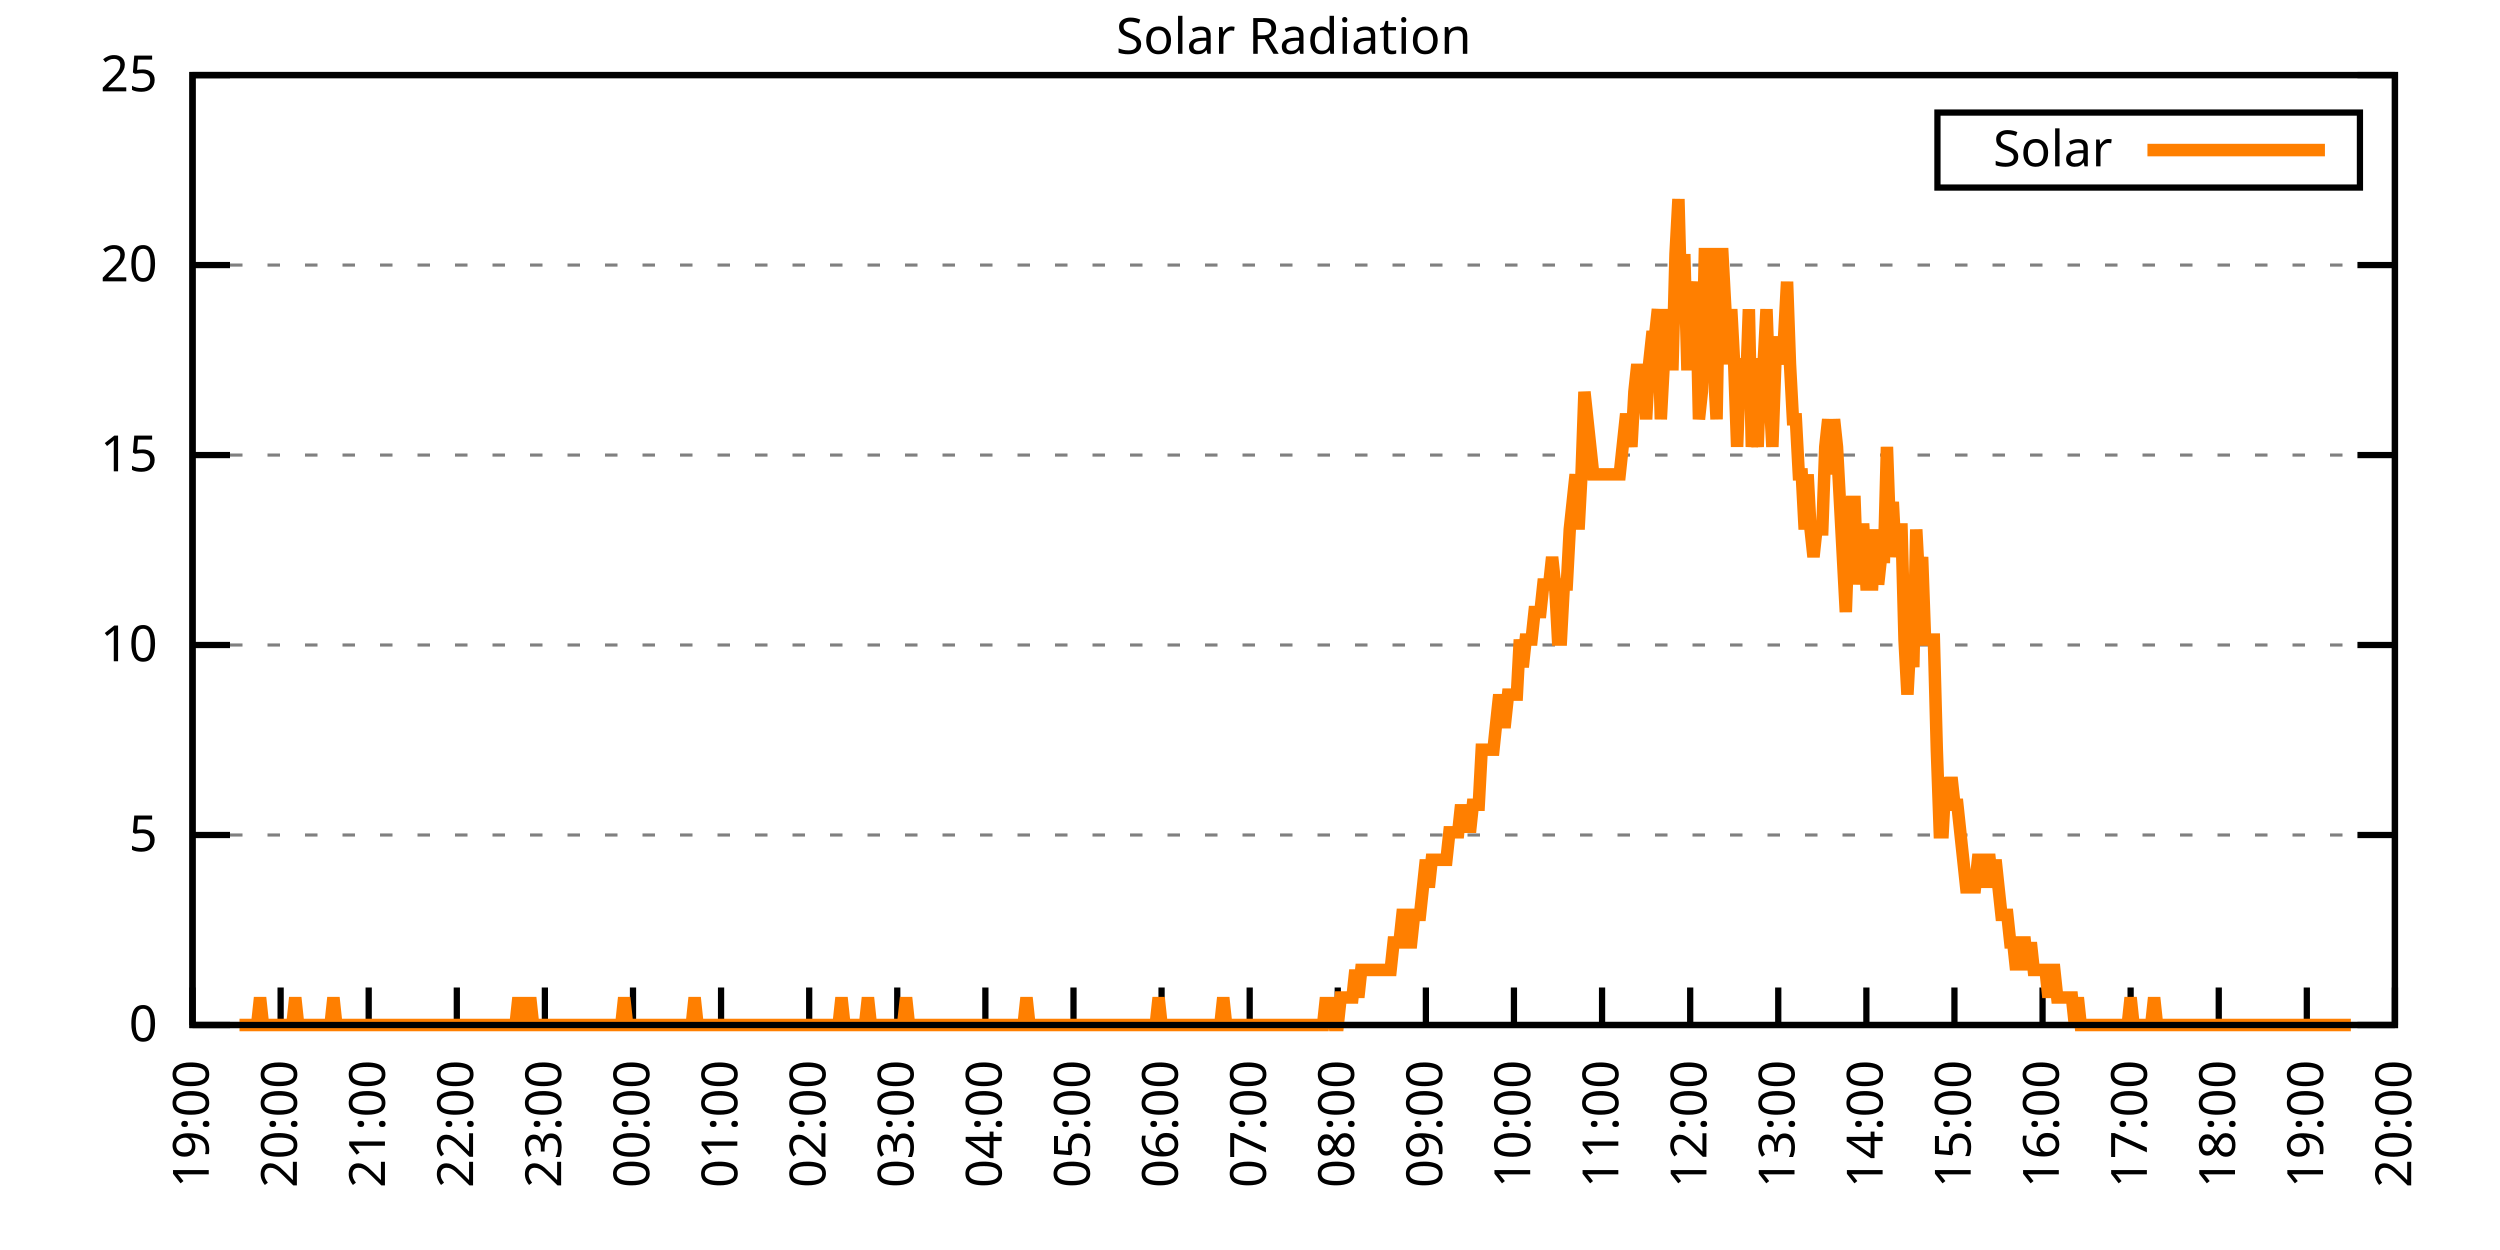
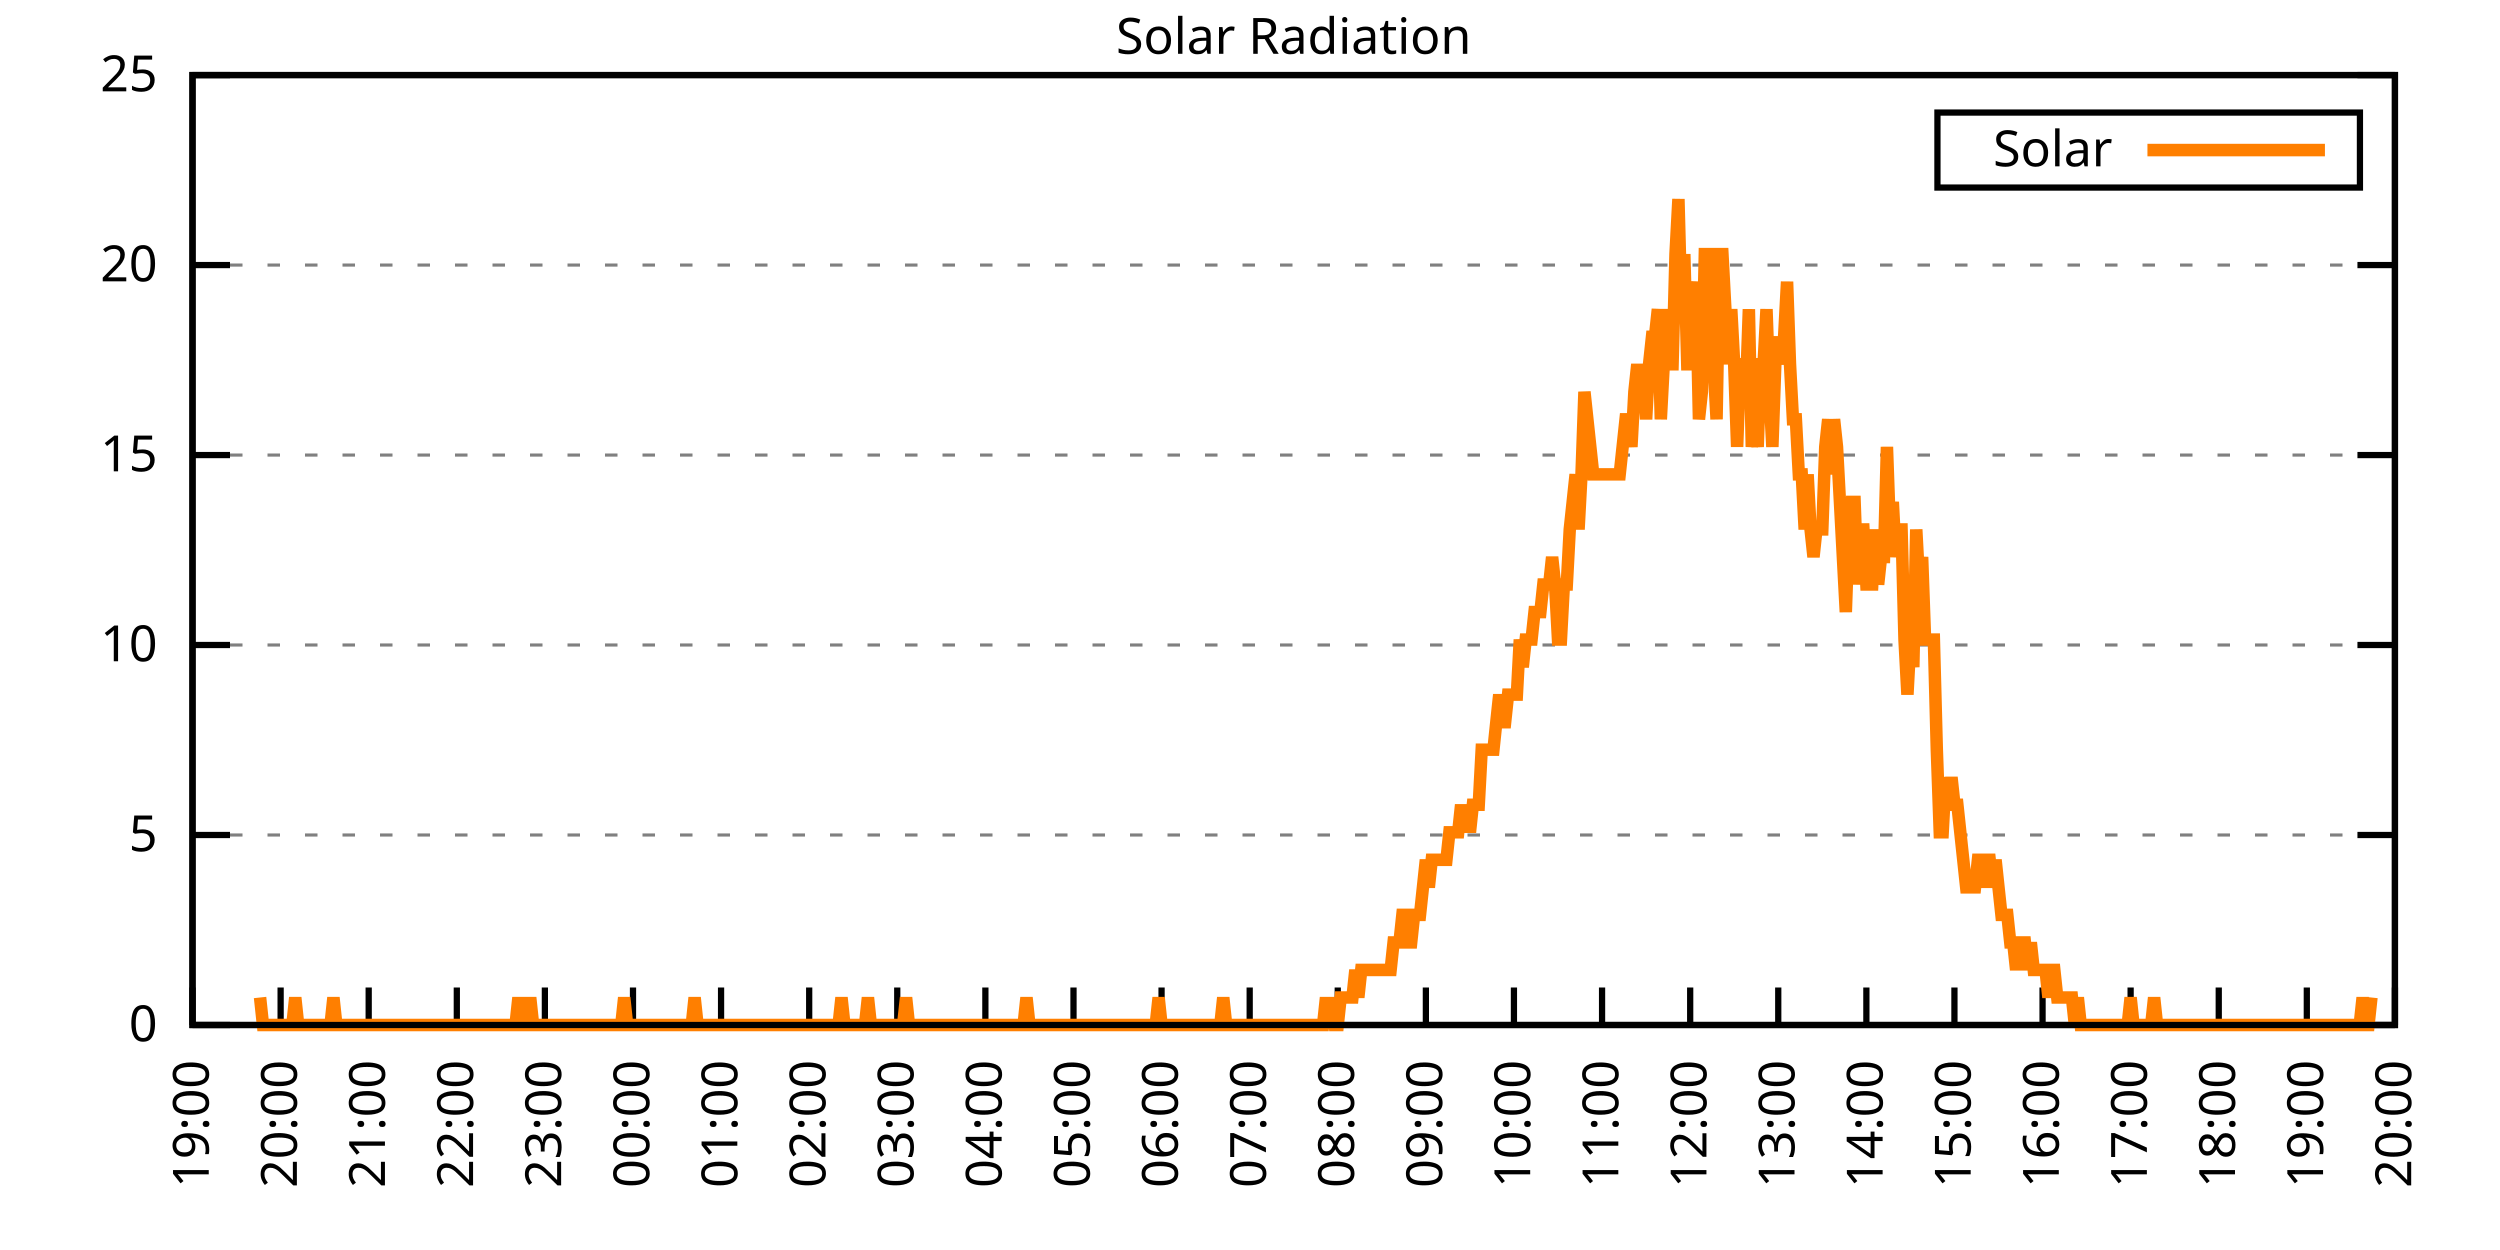
<svg xmlns="http://www.w3.org/2000/svg" xmlns:xlink="http://www.w3.org/1999/xlink" width="400" height="200" viewBox="0 0 400 200">
  <g id="gnuplot_canvas">
    <rect x="0" y="0" width="400" height="200" fill="none" />
    <defs>
      <circle id="gpDot" r="0.5" stroke-width="0.5" stroke="currentColor" />
      <path id="gpPt0" stroke-width="0.333" stroke="currentColor" d="M-1,0 h2 M0,-1 v2" />
      <path id="gpPt1" stroke-width="0.333" stroke="currentColor" d="M-1,-1 L1,1 M1,-1 L-1,1" />
      <path id="gpPt2" stroke-width="0.333" stroke="currentColor" d="M-1,0 L1,0 M0,-1 L0,1 M-1,-1 L1,1 M-1,1 L1,-1" />
      <rect id="gpPt3" stroke-width="0.333" stroke="currentColor" x="-1" y="-1" width="2" height="2" />
      <rect id="gpPt4" stroke-width="0.333" stroke="currentColor" fill="currentColor" x="-1" y="-1" width="2" height="2" />
      <circle id="gpPt5" stroke-width="0.333" stroke="currentColor" cx="0" cy="0" r="1" />
      <use xlink:href="#gpPt5" id="gpPt6" fill="currentColor" stroke="none" />
      <path id="gpPt7" stroke-width="0.333" stroke="currentColor" d="M0,-1.33 L-1.33,0.67 L1.33,0.67 z" />
      <use xlink:href="#gpPt7" id="gpPt8" fill="currentColor" stroke="none" />
      <use xlink:href="#gpPt7" id="gpPt9" stroke="currentColor" transform="rotate(180)" />
      <use xlink:href="#gpPt9" id="gpPt10" fill="currentColor" stroke="none" />
      <use xlink:href="#gpPt3" id="gpPt11" stroke="currentColor" transform="rotate(45)" />
      <use xlink:href="#gpPt11" id="gpPt12" fill="currentColor" stroke="none" />
      <path id="gpPt13" stroke-width="0.333" stroke="currentColor" d="M0,1.330 L1.265,0.411 L0.782,-1.067 L-0.782,-1.076 L-1.265,0.411 z" />
      <use xlink:href="#gpPt13" id="gpPt14" fill="currentColor" stroke="none" />
      <filter id="textbox" filterUnits="objectBoundingBox" x="0" y="0" height="1" width="1">
        <feFlood flood-color="white" flood-opacity="1" result="bgnd" />
        <feComposite in="SourceGraphic" in2="bgnd" operator="atop" />
      </filter>
      <filter id="greybox" filterUnits="objectBoundingBox" x="0" y="0" height="1" width="1">
        <feFlood flood-color="lightgrey" flood-opacity="1" result="grey" />
        <feComposite in="SourceGraphic" in2="grey" operator="atop" />
      </filter>
    </defs>
    <g fill="none" color="white" stroke="currentColor" stroke-width="1.00" stroke-linecap="butt" stroke-linejoin="miter">
</g>
    <g fill="none" color="black" stroke="currentColor" stroke-width="1.00" stroke-linecap="butt" stroke-linejoin="miter">
      <g stroke="none" shape-rendering="crispEdges">
        <polygon fill="rgb(255, 255, 255)" points="30.80,164.00 383.18,164.00 383.18,12.02 30.80,12.02 " />
      </g>
    </g>
    <g fill="none" color="black" stroke="currentColor" stroke-width="1.00" stroke-linecap="butt" stroke-linejoin="miter">
</g>
    <g fill="none" color="black" stroke="black" stroke-width="0.50" stroke-linecap="butt" stroke-linejoin="miter">
</g>
    <g fill="none" color="gray" stroke="currentColor" stroke-width="0.50" stroke-linecap="butt" stroke-linejoin="miter">
      <path stroke="gray" stroke-dasharray="2,4" class="gridline" d="M30.80,164.00 L383.19,164.00  " />
    </g>
    <g fill="none" color="gray" stroke="gray" stroke-width="1.00" stroke-linecap="butt" stroke-linejoin="miter">
</g>
    <g fill="none" color="black" stroke="currentColor" stroke-width="1.00" stroke-linecap="butt" stroke-linejoin="miter">
      <path stroke="black" d="M30.80,164.00 L36.80,164.00 M383.19,164.00 L377.19,164.00  " />
      <g transform="translate(25.20,166.60)" stroke="none" fill="black" font-family="Sans" font-size="8.00" text-anchor="end">
        <text>
          <tspan font-family="Sans"> 0</tspan>
        </text>
      </g>
    </g>
    <g fill="none" color="black" stroke="currentColor" stroke-width="1.00" stroke-linecap="butt" stroke-linejoin="miter">
</g>
    <g fill="none" color="black" stroke="black" stroke-width="0.50" stroke-linecap="butt" stroke-linejoin="miter">
</g>
    <g fill="none" color="gray" stroke="currentColor" stroke-width="0.50" stroke-linecap="butt" stroke-linejoin="miter">
      <path stroke="gray" stroke-dasharray="2,4" class="gridline" d="M30.80,133.60 L383.19,133.60  " />
    </g>
    <g fill="none" color="gray" stroke="gray" stroke-width="1.00" stroke-linecap="butt" stroke-linejoin="miter">
</g>
    <g fill="none" color="black" stroke="currentColor" stroke-width="1.00" stroke-linecap="butt" stroke-linejoin="miter">
      <path stroke="black" d="M30.80,133.60 L36.80,133.60 M383.19,133.60 L377.19,133.60  " />
      <g transform="translate(25.20,136.20)" stroke="none" fill="black" font-family="Sans" font-size="8.00" text-anchor="end">
        <text>
          <tspan font-family="Sans"> 5</tspan>
        </text>
      </g>
    </g>
    <g fill="none" color="black" stroke="currentColor" stroke-width="1.00" stroke-linecap="butt" stroke-linejoin="miter">
</g>
    <g fill="none" color="black" stroke="black" stroke-width="0.50" stroke-linecap="butt" stroke-linejoin="miter">
</g>
    <g fill="none" color="gray" stroke="currentColor" stroke-width="0.50" stroke-linecap="butt" stroke-linejoin="miter">
      <path stroke="gray" stroke-dasharray="2,4" class="gridline" d="M30.80,103.20 L383.19,103.20  " />
    </g>
    <g fill="none" color="gray" stroke="gray" stroke-width="1.00" stroke-linecap="butt" stroke-linejoin="miter">
</g>
    <g fill="none" color="black" stroke="currentColor" stroke-width="1.00" stroke-linecap="butt" stroke-linejoin="miter">
      <path stroke="black" d="M30.80,103.20 L36.80,103.20 M383.19,103.20 L377.19,103.20  " />
      <g transform="translate(25.20,105.80)" stroke="none" fill="black" font-family="Sans" font-size="8.00" text-anchor="end">
        <text>
          <tspan font-family="Sans"> 10</tspan>
        </text>
      </g>
    </g>
    <g fill="none" color="black" stroke="currentColor" stroke-width="1.00" stroke-linecap="butt" stroke-linejoin="miter">
</g>
    <g fill="none" color="black" stroke="black" stroke-width="0.50" stroke-linecap="butt" stroke-linejoin="miter">
</g>
    <g fill="none" color="gray" stroke="currentColor" stroke-width="0.50" stroke-linecap="butt" stroke-linejoin="miter">
      <path stroke="gray" stroke-dasharray="2,4" class="gridline" d="M30.80,72.81 L383.19,72.81  " />
    </g>
    <g fill="none" color="gray" stroke="gray" stroke-width="1.00" stroke-linecap="butt" stroke-linejoin="miter">
</g>
    <g fill="none" color="black" stroke="currentColor" stroke-width="1.00" stroke-linecap="butt" stroke-linejoin="miter">
      <path stroke="black" d="M30.80,72.81 L36.80,72.81 M383.19,72.81 L377.19,72.81  " />
      <g transform="translate(25.20,75.41)" stroke="none" fill="black" font-family="Sans" font-size="8.00" text-anchor="end">
        <text>
          <tspan font-family="Sans"> 15</tspan>
        </text>
      </g>
    </g>
    <g fill="none" color="black" stroke="currentColor" stroke-width="1.00" stroke-linecap="butt" stroke-linejoin="miter">
</g>
    <g fill="none" color="black" stroke="black" stroke-width="0.50" stroke-linecap="butt" stroke-linejoin="miter">
</g>
    <g fill="none" color="gray" stroke="currentColor" stroke-width="0.50" stroke-linecap="butt" stroke-linejoin="miter">
      <path stroke="gray" stroke-dasharray="2,4" class="gridline" d="M30.80,42.41 L383.19,42.41  " />
    </g>
    <g fill="none" color="gray" stroke="gray" stroke-width="1.00" stroke-linecap="butt" stroke-linejoin="miter">
</g>
    <g fill="none" color="black" stroke="currentColor" stroke-width="1.00" stroke-linecap="butt" stroke-linejoin="miter">
      <path stroke="black" d="M30.80,42.41 L36.80,42.41 M383.19,42.41 L377.19,42.41  " />
      <g transform="translate(25.20,45.01)" stroke="none" fill="black" font-family="Sans" font-size="8.00" text-anchor="end">
        <text>
          <tspan font-family="Sans"> 20</tspan>
        </text>
      </g>
    </g>
    <g fill="none" color="black" stroke="currentColor" stroke-width="1.00" stroke-linecap="butt" stroke-linejoin="miter">
</g>
    <g fill="none" color="black" stroke="black" stroke-width="0.50" stroke-linecap="butt" stroke-linejoin="miter">
</g>
    <g fill="none" color="gray" stroke="currentColor" stroke-width="0.50" stroke-linecap="butt" stroke-linejoin="miter">
      <path stroke="gray" stroke-dasharray="2,4" class="gridline" d="M30.80,12.01 L383.19,12.01  " />
    </g>
    <g fill="none" color="gray" stroke="gray" stroke-width="1.00" stroke-linecap="butt" stroke-linejoin="miter">
</g>
    <g fill="none" color="black" stroke="currentColor" stroke-width="1.00" stroke-linecap="butt" stroke-linejoin="miter">
      <path stroke="black" d="M30.80,12.01 L36.80,12.01 M383.19,12.01 L377.19,12.01  " />
      <g transform="translate(25.20,14.61)" stroke="none" fill="black" font-family="Sans" font-size="8.00" text-anchor="end">
        <text>
          <tspan font-family="Sans"> 25</tspan>
        </text>
      </g>
    </g>
    <g fill="none" color="black" stroke="currentColor" stroke-width="1.00" stroke-linecap="butt" stroke-linejoin="miter">
      <path stroke="black" d="M30.80,164.00 L30.80,158.00  " />
      <g transform="translate(33.40,169.60) rotate(270.00)" stroke="none" fill="black" font-family="Sans" font-size="8.00" text-anchor="end">
        <text>
          <tspan font-family="Sans">19:00</tspan>
        </text>
      </g>
    </g>
    <g fill="none" color="black" stroke="currentColor" stroke-width="1.00" stroke-linecap="butt" stroke-linejoin="miter">
      <path stroke="black" d="M44.90,164.00 L44.90,158.00  " />
      <g transform="translate(47.50,169.60) rotate(270.00)" stroke="none" fill="black" font-family="Sans" font-size="8.00" text-anchor="end">
        <text>
          <tspan font-family="Sans">20:00</tspan>
        </text>
      </g>
    </g>
    <g fill="none" color="black" stroke="currentColor" stroke-width="1.00" stroke-linecap="butt" stroke-linejoin="miter">
      <path stroke="black" d="M58.99,164.00 L58.99,158.00  " />
      <g transform="translate(61.59,169.60) rotate(270.00)" stroke="none" fill="black" font-family="Sans" font-size="8.00" text-anchor="end">
        <text>
          <tspan font-family="Sans">21:00</tspan>
        </text>
      </g>
    </g>
    <g fill="none" color="black" stroke="currentColor" stroke-width="1.00" stroke-linecap="butt" stroke-linejoin="miter">
      <path stroke="black" d="M73.09,164.00 L73.09,158.00  " />
      <g transform="translate(75.69,169.60) rotate(270.00)" stroke="none" fill="black" font-family="Sans" font-size="8.00" text-anchor="end">
        <text>
          <tspan font-family="Sans">22:00</tspan>
        </text>
      </g>
    </g>
    <g fill="none" color="black" stroke="currentColor" stroke-width="1.00" stroke-linecap="butt" stroke-linejoin="miter">
      <path stroke="black" d="M87.18,164.00 L87.18,158.00  " />
      <g transform="translate(89.78,169.60) rotate(270.00)" stroke="none" fill="black" font-family="Sans" font-size="8.00" text-anchor="end">
        <text>
          <tspan font-family="Sans">23:00</tspan>
        </text>
      </g>
    </g>
    <g fill="none" color="black" stroke="currentColor" stroke-width="1.00" stroke-linecap="butt" stroke-linejoin="miter">
      <path stroke="black" d="M101.28,164.00 L101.28,158.00  " />
      <g transform="translate(103.88,169.60) rotate(270.00)" stroke="none" fill="black" font-family="Sans" font-size="8.00" text-anchor="end">
        <text>
          <tspan font-family="Sans">00:00</tspan>
        </text>
      </g>
    </g>
    <g fill="none" color="black" stroke="currentColor" stroke-width="1.00" stroke-linecap="butt" stroke-linejoin="miter">
      <path stroke="black" d="M115.37,164.00 L115.37,158.00  " />
      <g transform="translate(117.97,169.60) rotate(270.00)" stroke="none" fill="black" font-family="Sans" font-size="8.00" text-anchor="end">
        <text>
          <tspan font-family="Sans">01:00</tspan>
        </text>
      </g>
    </g>
    <g fill="none" color="black" stroke="currentColor" stroke-width="1.00" stroke-linecap="butt" stroke-linejoin="miter">
      <path stroke="black" d="M129.47,164.00 L129.47,158.00  " />
      <g transform="translate(132.07,169.60) rotate(270.00)" stroke="none" fill="black" font-family="Sans" font-size="8.00" text-anchor="end">
        <text>
          <tspan font-family="Sans">02:00</tspan>
        </text>
      </g>
    </g>
    <g fill="none" color="black" stroke="currentColor" stroke-width="1.00" stroke-linecap="butt" stroke-linejoin="miter">
      <path stroke="black" d="M143.56,164.00 L143.56,158.00  " />
      <g transform="translate(146.16,169.60) rotate(270.00)" stroke="none" fill="black" font-family="Sans" font-size="8.00" text-anchor="end">
        <text>
          <tspan font-family="Sans">03:00</tspan>
        </text>
      </g>
    </g>
    <g fill="none" color="black" stroke="currentColor" stroke-width="1.00" stroke-linecap="butt" stroke-linejoin="miter">
      <path stroke="black" d="M157.66,164.00 L157.66,158.00  " />
      <g transform="translate(160.26,169.60) rotate(270.00)" stroke="none" fill="black" font-family="Sans" font-size="8.00" text-anchor="end">
        <text>
          <tspan font-family="Sans">04:00</tspan>
        </text>
      </g>
    </g>
    <g fill="none" color="black" stroke="currentColor" stroke-width="1.00" stroke-linecap="butt" stroke-linejoin="miter">
      <path stroke="black" d="M171.76,164.00 L171.76,158.00  " />
      <g transform="translate(174.36,169.60) rotate(270.00)" stroke="none" fill="black" font-family="Sans" font-size="8.00" text-anchor="end">
        <text>
          <tspan font-family="Sans">05:00</tspan>
        </text>
      </g>
    </g>
    <g fill="none" color="black" stroke="currentColor" stroke-width="1.00" stroke-linecap="butt" stroke-linejoin="miter">
      <path stroke="black" d="M185.85,164.00 L185.85,158.00  " />
      <g transform="translate(188.45,169.60) rotate(270.00)" stroke="none" fill="black" font-family="Sans" font-size="8.00" text-anchor="end">
        <text>
          <tspan font-family="Sans">06:00</tspan>
        </text>
      </g>
    </g>
    <g fill="none" color="black" stroke="currentColor" stroke-width="1.00" stroke-linecap="butt" stroke-linejoin="miter">
      <path stroke="black" d="M199.95,164.00 L199.95,158.00  " />
      <g transform="translate(202.55,169.60) rotate(270.00)" stroke="none" fill="black" font-family="Sans" font-size="8.00" text-anchor="end">
        <text>
          <tspan font-family="Sans">07:00</tspan>
        </text>
      </g>
    </g>
    <g fill="none" color="black" stroke="currentColor" stroke-width="1.00" stroke-linecap="butt" stroke-linejoin="miter">
      <path stroke="black" d="M214.04,164.00 L214.04,158.00  " />
      <g transform="translate(216.64,169.60) rotate(270.00)" stroke="none" fill="black" font-family="Sans" font-size="8.00" text-anchor="end">
        <text>
          <tspan font-family="Sans">08:00</tspan>
        </text>
      </g>
    </g>
    <g fill="none" color="black" stroke="currentColor" stroke-width="1.00" stroke-linecap="butt" stroke-linejoin="miter">
      <path stroke="black" d="M228.14,164.00 L228.14,158.00  " />
      <g transform="translate(230.74,169.60) rotate(270.00)" stroke="none" fill="black" font-family="Sans" font-size="8.00" text-anchor="end">
        <text>
          <tspan font-family="Sans">09:00</tspan>
        </text>
      </g>
    </g>
    <g fill="none" color="black" stroke="currentColor" stroke-width="1.00" stroke-linecap="butt" stroke-linejoin="miter">
      <path stroke="black" d="M242.23,164.00 L242.23,158.00  " />
      <g transform="translate(244.83,169.60) rotate(270.00)" stroke="none" fill="black" font-family="Sans" font-size="8.00" text-anchor="end">
        <text>
          <tspan font-family="Sans">10:00</tspan>
        </text>
      </g>
    </g>
    <g fill="none" color="black" stroke="currentColor" stroke-width="1.00" stroke-linecap="butt" stroke-linejoin="miter">
      <path stroke="black" d="M256.33,164.00 L256.33,158.00  " />
      <g transform="translate(258.93,169.60) rotate(270.00)" stroke="none" fill="black" font-family="Sans" font-size="8.00" text-anchor="end">
        <text>
          <tspan font-family="Sans">11:00</tspan>
        </text>
      </g>
    </g>
    <g fill="none" color="black" stroke="currentColor" stroke-width="1.00" stroke-linecap="butt" stroke-linejoin="miter">
      <path stroke="black" d="M270.43,164.00 L270.43,158.00  " />
      <g transform="translate(273.03,169.60) rotate(270.00)" stroke="none" fill="black" font-family="Sans" font-size="8.00" text-anchor="end">
        <text>
          <tspan font-family="Sans">12:00</tspan>
        </text>
      </g>
    </g>
    <g fill="none" color="black" stroke="currentColor" stroke-width="1.00" stroke-linecap="butt" stroke-linejoin="miter">
      <path stroke="black" d="M284.52,164.00 L284.52,158.00  " />
      <g transform="translate(287.12,169.60) rotate(270.00)" stroke="none" fill="black" font-family="Sans" font-size="8.00" text-anchor="end">
        <text>
          <tspan font-family="Sans">13:00</tspan>
        </text>
      </g>
    </g>
    <g fill="none" color="black" stroke="currentColor" stroke-width="1.00" stroke-linecap="butt" stroke-linejoin="miter">
      <path stroke="black" d="M298.62,164.00 L298.62,158.00  " />
      <g transform="translate(301.22,169.60) rotate(270.00)" stroke="none" fill="black" font-family="Sans" font-size="8.00" text-anchor="end">
        <text>
          <tspan font-family="Sans">14:00</tspan>
        </text>
      </g>
    </g>
    <g fill="none" color="black" stroke="currentColor" stroke-width="1.00" stroke-linecap="butt" stroke-linejoin="miter">
      <path stroke="black" d="M312.71,164.00 L312.71,158.00  " />
      <g transform="translate(315.31,169.60) rotate(270.00)" stroke="none" fill="black" font-family="Sans" font-size="8.00" text-anchor="end">
        <text>
          <tspan font-family="Sans">15:00</tspan>
        </text>
      </g>
    </g>
    <g fill="none" color="black" stroke="currentColor" stroke-width="1.00" stroke-linecap="butt" stroke-linejoin="miter">
      <path stroke="black" d="M326.81,164.00 L326.81,158.00  " />
      <g transform="translate(329.41,169.60) rotate(270.00)" stroke="none" fill="black" font-family="Sans" font-size="8.00" text-anchor="end">
        <text>
          <tspan font-family="Sans">16:00</tspan>
        </text>
      </g>
    </g>
    <g fill="none" color="black" stroke="currentColor" stroke-width="1.00" stroke-linecap="butt" stroke-linejoin="miter">
      <path stroke="black" d="M340.90,164.00 L340.90,158.00  " />
      <g transform="translate(343.50,169.60) rotate(270.00)" stroke="none" fill="black" font-family="Sans" font-size="8.00" text-anchor="end">
        <text>
          <tspan font-family="Sans">17:00</tspan>
        </text>
      </g>
    </g>
    <g fill="none" color="black" stroke="currentColor" stroke-width="1.00" stroke-linecap="butt" stroke-linejoin="miter">
      <path stroke="black" d="M355.00,164.00 L355.00,158.00  " />
      <g transform="translate(357.60,169.60) rotate(270.00)" stroke="none" fill="black" font-family="Sans" font-size="8.00" text-anchor="end">
        <text>
          <tspan font-family="Sans">18:00</tspan>
        </text>
      </g>
    </g>
    <g fill="none" color="black" stroke="currentColor" stroke-width="1.00" stroke-linecap="butt" stroke-linejoin="miter">
      <path stroke="black" d="M369.09,164.00 L369.09,158.00  " />
      <g transform="translate(371.69,169.60) rotate(270.00)" stroke="none" fill="black" font-family="Sans" font-size="8.00" text-anchor="end">
        <text>
          <tspan font-family="Sans">19:00</tspan>
        </text>
      </g>
    </g>
    <g fill="none" color="black" stroke="currentColor" stroke-width="1.00" stroke-linecap="butt" stroke-linejoin="miter">
      <path stroke="black" d="M383.19,164.00 L383.19,158.00  " />
      <g transform="translate(385.79,169.60) rotate(270.00)" stroke="none" fill="black" font-family="Sans" font-size="8.00" text-anchor="end">
        <text>
          <tspan font-family="Sans">20:00</tspan>
        </text>
      </g>
    </g>
    <g fill="none" color="black" stroke="currentColor" stroke-width="1.00" stroke-linecap="butt" stroke-linejoin="miter">
</g>
    <g fill="none" color="black" stroke="currentColor" stroke-width="1.00" stroke-linecap="butt" stroke-linejoin="miter">
      <path stroke="black" d="M30.80,12.01 L30.80,164.00 L383.19,164.00 L383.19,12.01 L30.80,12.01 Z  " />
    </g>
    <g fill="none" color="black" stroke="currentColor" stroke-width="1.00" stroke-linecap="butt" stroke-linejoin="miter">
</g>
    <g fill="none" color="black" stroke="currentColor" stroke-width="1.00" stroke-linecap="butt" stroke-linejoin="miter">
      <path stroke="black" d="M309.99,30.01 L309.99,18.01 L377.59,18.01 L377.59,30.01 L309.99,30.01 Z  " />
    </g>
    <g id="Solar_Radiation_plot_1">
      <g fill="none" color="white" stroke="black" stroke-width="2.00" stroke-linecap="butt" stroke-linejoin="miter">
</g>
      <g fill="none" color="black" stroke="currentColor" stroke-width="2.00" stroke-linecap="butt" stroke-linejoin="miter">
        <g transform="translate(337.99,26.61)" stroke="none" fill="black" font-family="Sans" font-size="8.00" text-anchor="end">
          <text>
            <tspan font-family="Sans">Solar</tspan>
          </text>
        </g>
      </g>
      <g fill="none" color="black" stroke="currentColor" stroke-width="2.00" stroke-linecap="butt" stroke-linejoin="miter">
-         <path stroke="rgb(255, 127,   0)" d="M343.59,24.01 L371.99,24.01 M38.32,164.00 L38.79,164.00 L39.26,164.00 L39.73,164.00 L40.20,164.00 L40.67,164.00   L41.14,164.00 L41.61,159.60 L42.08,164.00 L42.55,164.00 L43.02,164.00 L43.49,164.00 L43.96,164.00 L44.43,164.00   L44.90,164.00 L45.37,164.00 L45.84,164.00 L46.31,164.00 L46.78,164.00 L47.24,159.60 L47.71,164.00 L48.18,164.00   L48.65,164.00 L49.12,164.00 L49.59,164.00 L50.06,164.00 L50.53,164.00 L51.00,164.00 L51.47,164.00 L51.94,164.00   L52.41,164.00 L52.88,164.00 L53.35,159.60 L53.82,164.00 L54.29,164.00 L54.76,164.00 L55.23,164.00 L55.70,164.00   L56.17,164.00 L56.64,164.00 L57.11,164.00 L57.58,164.00 L58.05,164.00 L58.52,164.00 L58.99,164.00 L59.46,164.00   L59.93,164.00 L60.40,164.00 L60.87,164.00 L61.34,164.00 L61.81,164.00 L62.28,164.00 L62.75,164.00 L63.22,164.00   L63.69,164.00 L64.16,164.00 L64.63,164.00 L65.10,164.00 L65.57,164.00 L66.04,164.00 L66.51,164.00 L66.98,164.00   L67.45,164.00 L67.92,164.00 L68.39,164.00 L68.86,164.00 L69.33,164.00 L69.80,164.00 L70.27,164.00 L70.74,164.00   L71.21,164.00 L71.68,164.00 L72.15,164.00 L72.62,164.00 L73.09,164.00 L73.56,164.00 L74.03,164.00 L74.50,164.00   L74.97,164.00 L75.44,164.00 L75.91,164.00 L76.38,164.00 L76.85,164.00 L77.32,164.00 L77.79,164.00 L78.26,164.00   L78.73,164.00 L79.19,164.00 L79.66,164.00 L80.13,164.00 L80.60,164.00 L81.07,164.00 L81.54,164.00 L82.01,164.00   L82.48,164.00 L82.95,159.60 L83.42,164.00 L83.89,164.00 L84.36,164.00 L84.83,159.60 L85.30,164.00 L85.77,164.00   L86.24,164.00 L86.71,164.00 L87.18,164.00 L87.65,164.00 L88.12,164.00 L88.59,164.00 L89.06,164.00 L89.53,164.00   L90.00,164.00 L90.47,164.00 L90.94,164.00 L91.41,164.00 L91.88,164.00 L92.35,164.00 L92.82,164.00 L93.29,164.00   L93.76,164.00 L94.23,164.00 L94.70,164.00 L95.17,164.00 L95.64,164.00 L96.11,164.00 L96.58,164.00 L97.05,164.00   L97.52,164.00 L97.99,164.00 L98.46,164.00 L98.93,164.00 L99.40,164.00 L99.87,159.60 L100.34,164.00 L100.81,164.00   L101.28,164.00 L101.75,164.00 L102.22,164.00 L102.69,164.00 L103.16,164.00 L103.63,164.00 L104.10,164.00 L104.57,164.00   L105.04,164.00 L105.51,164.00 L105.98,164.00 L106.45,164.00 L106.92,164.00 L107.39,164.00 L107.86,164.00 L108.33,164.00   L108.80,164.00 L109.27,164.00 L109.74,164.00 L110.21,164.00 L110.68,164.00 L111.14,159.60 L111.61,164.00 L112.08,164.00   L112.55,164.00 L113.02,164.00 L113.49,164.00 L113.96,164.00 L114.43,164.00 L114.90,164.00 L115.37,164.00 L115.84,164.00   L116.31,164.00 L116.78,164.00 L117.25,164.00 L117.72,164.00 L118.19,164.00 L118.66,164.00 L119.13,164.00 L119.60,164.00   L120.07,164.00 L120.54,164.00 L121.01,164.00 L121.48,164.00 L121.95,164.00 L122.42,164.00 L122.89,164.00 L123.36,164.00   L123.83,164.00 L124.30,164.00 L124.77,164.00 L125.24,164.00 L125.71,164.00 L126.18,164.00 L126.65,164.00 L127.12,164.00   L127.59,164.00 L128.06,164.00 L128.53,164.00 L129.00,164.00 L129.47,164.00 L129.94,164.00 L130.41,164.00 L130.88,164.00   L131.35,164.00 L131.82,164.00 L132.29,164.00 L132.76,164.00 L133.23,164.00 L133.70,164.00 L134.17,164.00 L134.64,159.60   L135.11,164.00 L135.58,164.00 L136.05,164.00 L136.52,164.00 L136.99,164.00 L137.46,164.00 L137.93,164.00 L138.40,164.00   L138.87,159.60 L139.34,164.00 L139.81,164.00 L140.28,164.00 L140.75,164.00 L141.22,164.00 L141.69,164.00 L142.16,164.00   L142.63,164.00 L143.09,164.00 L143.56,164.00 L144.03,164.00 L144.50,164.00 L144.97,159.60 L145.44,164.00 L145.91,164.00   L146.38,164.00 L146.85,164.00 L147.32,164.00 L147.79,164.00 L148.26,164.00 L148.73,164.00 L149.20,164.00 L149.67,164.00   L150.14,164.00 L150.61,164.00 L151.08,164.00 L151.55,164.00 L152.02,164.00 L152.49,164.00 L152.96,164.00 L153.43,164.00   L153.90,164.00 L154.37,164.00 L154.84,164.00 L155.31,164.00 L155.78,164.00 L156.25,164.00 L156.72,164.00 L157.19,164.00   L157.66,164.00 L158.13,164.00 L158.60,164.00 L159.07,164.00 L159.54,164.00 L160.01,164.00 L160.48,164.00 L160.95,164.00   L161.42,164.00 L161.89,164.00 L162.36,164.00 L162.83,164.00 L163.30,164.00 L163.77,164.00 L164.24,159.60 L164.71,164.00   L165.18,164.00 L165.65,164.00 L166.12,164.00 L166.59,164.00 L167.06,164.00 L167.53,164.00 L168.00,164.00 L168.47,164.00   L168.94,164.00 L169.41,164.00 L169.88,164.00 L170.35,164.00 L170.82,164.00 L171.29,164.00 L171.76,164.00 L172.23,164.00   L172.70,164.00 L173.17,164.00 L173.64,164.00 L174.11,164.00 L174.58,164.00 L175.04,164.00 L175.51,164.00 L175.98,164.00   L176.45,164.00 L176.92,164.00 L177.39,164.00 L177.86,164.00 L178.33,164.00 L178.80,164.00 L179.27,164.00 L179.74,164.00   L180.21,164.00 L180.68,164.00 L181.15,164.00 L181.62,164.00 L182.09,164.00 L182.56,164.00 L183.03,164.00 L183.50,164.00   L183.97,164.00 L184.44,164.00 L184.91,164.00 L185.38,159.60 L185.85,164.00 L186.32,164.00 L186.79,164.00 L187.26,164.00   L187.73,164.00 L188.20,164.00 L188.67,164.00 L189.14,164.00 L189.61,164.00 L190.08,164.00 L190.55,164.00 L191.02,164.00   L191.49,164.00 L191.96,164.00 L192.43,164.00 L192.90,164.00 L193.37,164.00 L193.84,164.00 L194.31,164.00 L194.78,164.00   L195.25,164.00 L195.72,159.60 L196.19,164.00 L196.66,164.00 L197.13,164.00 L197.60,164.00 L198.07,164.00 L198.54,164.00   L199.01,164.00 L199.48,164.00 L199.95,164.00 L200.42,164.00 L200.89,164.00 L201.36,164.00 L201.83,164.00 L202.30,164.00   L202.77,164.00 L203.24,164.00 L203.71,164.00 L204.18,164.00 L204.65,164.00 L205.12,164.00 L205.59,164.00 L206.06,164.00   L206.53,164.00 L207.00,164.00 L207.46,164.00 L207.93,164.00 L208.40,164.00 L208.87,164.00 L209.34,164.00 L209.81,164.00   L210.28,164.00 L210.75,164.00 L211.22,164.00 L211.69,164.00 L212.16,159.60 L212.63,164.00 L213.10,159.60 L213.57,164.00   L214.04,164.00 L214.51,159.60 L214.98,159.60 L215.45,159.60 L215.92,159.60 L216.39,159.60 L216.86,155.19 L217.33,159.60   L217.80,155.19 L218.27,155.19 L218.74,155.19 L219.21,155.19 L219.68,155.19 L220.15,155.19 L220.62,155.19 L221.09,155.19   L221.56,155.19 L222.03,155.19 L222.50,155.19 L222.97,150.79 L223.44,150.79 L223.91,150.79 L224.38,146.38 L224.85,146.38   L225.32,150.79 L225.79,150.79 L226.26,146.38 L226.73,146.38 L227.20,146.38 L227.67,141.98 L228.14,137.57 L228.61,141.98   L229.08,137.57 L229.55,137.57 L230.02,137.57 L230.49,137.57 L230.96,137.57 L231.43,137.57 L231.90,133.17 L232.37,133.17   L232.84,133.17 L233.31,133.17 L233.78,128.76 L234.25,133.17 L234.72,128.76 L235.19,133.17 L235.66,128.76 L236.13,128.76   L236.60,128.76 L237.07,119.95 L237.54,119.95 L238.01,119.95 L238.48,119.95 L238.95,119.95 L239.41,115.55 L239.88,111.14   L240.35,115.55 L240.82,115.55 L241.29,111.14 L241.76,111.14 L242.23,111.14 L242.70,111.14 L243.17,102.33 L243.64,106.74   L244.11,102.33 L244.58,102.33 L245.05,102.33 L245.52,97.93 L245.99,97.93 L246.46,97.93 L246.93,93.52 L247.40,93.52   L247.87,93.52 L248.34,89.12 L248.81,93.52 L249.28,102.33 L249.75,102.33 L250.22,93.52 L250.69,93.52 L251.16,84.71   L251.63,80.31 L252.10,75.90 L252.57,84.71 L253.04,75.90 L253.51,62.69 L253.98,67.09 L254.45,71.50 L254.92,75.90   L255.39,75.90 L255.86,75.90 L256.33,75.90 L256.80,75.90 L257.27,75.90 L257.74,75.90 L258.21,75.90 L258.68,75.90   L259.15,75.90 L259.62,71.50 L260.09,67.09 L260.56,67.09 L261.03,71.50 L261.50,62.69 L261.97,58.28 L262.44,62.69   L262.91,58.28 L263.38,67.09 L263.85,58.28 L264.32,53.88 L264.79,53.88 L265.26,49.47 L265.73,67.09 L266.20,58.28   L266.67,49.47 L267.14,58.28 L267.61,58.28 L268.08,40.66 L268.55,31.85 L269.02,49.47 L269.49,40.66 L269.96,58.28   L270.43,58.28 L270.90,49.47 L271.36,45.07 L271.83,67.09 L272.30,62.69 L272.77,40.66 L273.24,40.66 L273.71,58.28   L274.18,58.28 L274.65,67.09 L275.12,40.66 L275.59,40.66 L276.06,49.47 L276.53,58.28 L277.00,49.47 L277.47,58.28   L277.94,71.50 L278.41,58.28 L278.88,58.28 L279.35,62.69 L279.82,49.47 L280.29,71.50 L280.76,67.09 L281.23,71.50   L281.70,58.28 L282.17,58.28 L282.64,49.47 L283.11,62.69 L283.58,71.50 L284.05,58.28 L284.52,53.88 L284.99,58.28   L285.46,53.88 L285.93,45.07 L286.40,58.28 L286.87,67.09 L287.34,67.09 L287.81,75.90 L288.28,75.90 L288.75,84.71   L289.22,75.90 L289.69,84.71 L290.16,89.12 L290.63,84.71 L291.10,84.71 L291.57,84.71 L292.04,71.50 L292.51,67.09   L292.98,75.90 L293.45,67.09 L293.92,71.50 L294.39,80.31 L294.86,89.12 L295.33,97.93 L295.80,84.71 L296.27,80.31   L296.74,80.31 L297.21,93.52 L297.68,84.71 L298.15,84.71 L298.62,93.52 L299.09,93.52 L299.56,93.52 L300.03,84.71   L300.50,93.52 L300.97,89.12 L301.44,89.12 L301.91,71.50 L302.38,84.71 L302.85,80.31 L303.31,89.12 L303.78,84.71   L304.25,84.71 L304.72,102.33 L305.19,111.14 L305.66,102.33 L306.13,106.74 L306.60,84.71 L307.07,93.52 L307.54,89.12   L308.01,102.33 L308.48,102.33 L308.95,102.33 L309.42,102.33 L309.89,119.95 L310.36,133.17 L310.83,133.17 L311.30,124.36   L311.77,128.76 L312.24,124.36 L312.71,128.76 L313.18,128.76 L313.65,133.17 L314.12,137.57 L314.59,141.98 L315.06,141.98   L315.53,141.98 L316.00,141.98 L316.47,137.57 L316.94,137.57 L317.41,141.98 L317.88,137.57 L318.35,137.57 L318.82,141.98   L319.29,137.57 L319.76,141.98 L320.23,146.38 L320.70,146.38 L321.17,146.38 L321.64,150.79 L322.11,150.79 L322.58,155.19   L323.05,150.79 L323.52,150.79 L323.99,150.79 L324.46,155.19 L324.93,150.79 L325.40,155.19 L325.87,155.19 L326.34,155.19   L326.81,155.19 L327.28,155.19 L327.75,159.60 L328.22,155.19 L328.69,155.19 L329.16,159.60 L329.63,159.60 L330.10,159.60   L330.57,159.60 L331.04,159.60 L331.51,159.60 L331.98,164.00 L332.45,159.60 L332.92,164.00 L333.39,164.00 L333.86,164.00   L334.33,164.00 L334.80,164.00 L335.26,164.00 L335.73,164.00 L336.20,164.00 L336.67,164.00 L337.14,164.00 L337.61,164.00   L338.08,164.00 L338.55,164.00 L339.02,164.00 L339.49,164.00 L339.96,164.00 L340.43,164.00 L340.90,159.60 L341.37,164.00   L341.84,164.00 L342.31,164.00 L342.78,164.00 L343.25,164.00 L343.72,164.00 L344.19,164.00 L344.66,159.60 L345.13,164.00   L345.60,164.00 L346.07,164.00 L346.54,164.00 L347.01,164.00 L347.48,164.00 L347.95,164.00 L348.42,164.00 L348.89,164.00   L349.36,164.00 L349.83,164.00 L350.30,164.00 L350.77,164.00 L351.24,164.00 L351.71,164.00 L352.18,164.00 L352.65,164.00   L353.12,164.00 L353.59,164.00 L354.06,164.00 L354.53,164.00 L355.00,164.00 L355.47,164.00 L355.94,164.00 L356.41,164.00   L356.88,164.00 L357.35,164.00 L357.82,164.00 L358.29,164.00 L358.76,164.00 L359.23,164.00 L359.70,164.00 L360.17,164.00   L360.64,164.00 L361.11,164.00 L361.58,164.00 L362.05,164.00 L362.52,164.00 L362.99,164.00 L363.46,164.00 L363.93,164.00   L364.40,164.00 L364.87,164.00 L365.34,164.00 L365.81,164.00 L366.28,164.00 L366.75,164.00 L367.21,164.00 L367.68,164.00   L368.15,164.00 L368.62,164.00 L369.09,164.00 L369.56,164.00 L370.03,164.00 L370.50,164.00 L370.97,164.00 L371.44,164.00   L371.91,164.00 L372.38,164.00 L372.85,164.00 L373.32,164.00 L373.79,164.00 L374.26,164.00 L374.73,164.00 L375.20,164.00   L375.67,164.00 L376.14,164.00  " />
+         <path stroke="rgb(255, 127,   0)" d="M343.59,24.01 L371.99,24.01 M41.61,159.60 L42.08,164.00 L42.55,164.00 L43.02,164.00 L43.49,164.00 L43.96,164.00   L44.43,164.00 L44.90,164.00 L45.37,164.00 L45.84,164.00 L46.31,164.00 L46.78,164.00 L47.24,159.60 L47.71,164.00   L48.18,164.00 L48.65,164.00 L49.12,164.00 L49.59,164.00 L50.06,164.00 L50.53,164.00 L51.00,164.00 L51.47,164.00   L51.94,164.00 L52.41,164.00 L52.88,164.00 L53.35,159.60 L53.82,164.00 L54.29,164.00 L54.76,164.00 L55.23,164.00   L55.70,164.00 L56.17,164.00 L56.64,164.00 L57.11,164.00 L57.58,164.00 L58.05,164.00 L58.52,164.00 L58.99,164.00   L59.46,164.00 L59.93,164.00 L60.40,164.00 L60.87,164.00 L61.34,164.00 L61.81,164.00 L62.28,164.00 L62.75,164.00   L63.22,164.00 L63.69,164.00 L64.16,164.00 L64.63,164.00 L65.10,164.00 L65.57,164.00 L66.04,164.00 L66.51,164.00   L66.98,164.00 L67.45,164.00 L67.92,164.00 L68.39,164.00 L68.86,164.00 L69.33,164.00 L69.80,164.00 L70.27,164.00   L70.74,164.00 L71.21,164.00 L71.68,164.00 L72.15,164.00 L72.62,164.00 L73.09,164.00 L73.56,164.00 L74.03,164.00   L74.50,164.00 L74.97,164.00 L75.44,164.00 L75.91,164.00 L76.38,164.00 L76.85,164.00 L77.32,164.00 L77.79,164.00   L78.26,164.00 L78.73,164.00 L79.19,164.00 L79.66,164.00 L80.13,164.00 L80.60,164.00 L81.07,164.00 L81.54,164.00   L82.01,164.00 L82.48,164.00 L82.95,159.60 L83.42,164.00 L83.89,164.00 L84.36,164.00 L84.83,159.60 L85.30,164.00   L85.77,164.00 L86.24,164.00 L86.71,164.00 L87.18,164.00 L87.65,164.00 L88.12,164.00 L88.59,164.00 L89.06,164.00   L89.53,164.00 L90.00,164.00 L90.47,164.00 L90.94,164.00 L91.41,164.00 L91.88,164.00 L92.35,164.00 L92.82,164.00   L93.29,164.00 L93.76,164.00 L94.23,164.00 L94.70,164.00 L95.17,164.00 L95.64,164.00 L96.11,164.00 L96.58,164.00   L97.05,164.00 L97.52,164.00 L97.99,164.00 L98.46,164.00 L98.93,164.00 L99.40,164.00 L99.87,159.60 L100.34,164.00   L100.81,164.00 L101.28,164.00 L101.75,164.00 L102.22,164.00 L102.69,164.00 L103.16,164.00 L103.63,164.00 L104.10,164.00   L104.57,164.00 L105.04,164.00 L105.51,164.00 L105.98,164.00 L106.45,164.00 L106.92,164.00 L107.39,164.00 L107.86,164.00   L108.33,164.00 L108.80,164.00 L109.27,164.00 L109.74,164.00 L110.21,164.00 L110.68,164.00 L111.14,159.60 L111.61,164.00   L112.08,164.00 L112.55,164.00 L113.02,164.00 L113.49,164.00 L113.96,164.00 L114.43,164.00 L114.90,164.00 L115.37,164.00   L115.84,164.00 L116.31,164.00 L116.78,164.00 L117.25,164.00 L117.72,164.00 L118.19,164.00 L118.66,164.00 L119.13,164.00   L119.60,164.00 L120.07,164.00 L120.54,164.00 L121.01,164.00 L121.48,164.00 L121.95,164.00 L122.42,164.00 L122.89,164.00   L123.36,164.00 L123.83,164.00 L124.30,164.00 L124.77,164.00 L125.24,164.00 L125.71,164.00 L126.18,164.00 L126.65,164.00   L127.12,164.00 L127.59,164.00 L128.06,164.00 L128.53,164.00 L129.00,164.00 L129.47,164.00 L129.94,164.00 L130.41,164.00   L130.88,164.00 L131.35,164.00 L131.82,164.00 L132.29,164.00 L132.76,164.00 L133.23,164.00 L133.70,164.00 L134.17,164.00   L134.64,159.60 L135.11,164.00 L135.58,164.00 L136.05,164.00 L136.52,164.00 L136.99,164.00 L137.46,164.00 L137.93,164.00   L138.40,164.00 L138.87,159.60 L139.34,164.00 L139.81,164.00 L140.28,164.00 L140.75,164.00 L141.22,164.00 L141.69,164.00   L142.16,164.00 L142.63,164.00 L143.09,164.00 L143.56,164.00 L144.03,164.00 L144.50,164.00 L144.97,159.60 L145.44,164.00   L145.91,164.00 L146.38,164.00 L146.85,164.00 L147.32,164.00 L147.79,164.00 L148.26,164.00 L148.73,164.00 L149.20,164.00   L149.67,164.00 L150.14,164.00 L150.61,164.00 L151.08,164.00 L151.55,164.00 L152.02,164.00 L152.49,164.00 L152.96,164.00   L153.43,164.00 L153.90,164.00 L154.37,164.00 L154.84,164.00 L155.31,164.00 L155.78,164.00 L156.25,164.00 L156.72,164.00   L157.19,164.00 L157.66,164.00 L158.13,164.00 L158.60,164.00 L159.07,164.00 L159.54,164.00 L160.01,164.00 L160.48,164.00   L160.95,164.00 L161.42,164.00 L161.89,164.00 L162.36,164.00 L162.83,164.00 L163.30,164.00 L163.77,164.00 L164.24,159.60   L164.71,164.00 L165.18,164.00 L165.65,164.00 L166.12,164.00 L166.59,164.00 L167.06,164.00 L167.53,164.00 L168.00,164.00   L168.47,164.00 L168.94,164.00 L169.41,164.00 L169.88,164.00 L170.35,164.00 L170.82,164.00 L171.29,164.00 L171.76,164.00   L172.23,164.00 L172.70,164.00 L173.17,164.00 L173.64,164.00 L174.11,164.00 L174.58,164.00 L175.04,164.00 L175.51,164.00   L175.98,164.00 L176.45,164.00 L176.92,164.00 L177.39,164.00 L177.86,164.00 L178.33,164.00 L178.80,164.00 L179.27,164.00   L179.74,164.00 L180.21,164.00 L180.68,164.00 L181.15,164.00 L181.62,164.00 L182.09,164.00 L182.56,164.00 L183.03,164.00   L183.50,164.00 L183.97,164.00 L184.44,164.00 L184.91,164.00 L185.38,159.60 L185.85,164.00 L186.32,164.00 L186.79,164.00   L187.26,164.00 L187.73,164.00 L188.20,164.00 L188.67,164.00 L189.14,164.00 L189.61,164.00 L190.08,164.00 L190.55,164.00   L191.02,164.00 L191.49,164.00 L191.96,164.00 L192.43,164.00 L192.90,164.00 L193.37,164.00 L193.84,164.00 L194.31,164.00   L194.78,164.00 L195.25,164.00 L195.72,159.60 L196.19,164.00 L196.66,164.00 L197.13,164.00 L197.60,164.00 L198.07,164.00   L198.54,164.00 L199.01,164.00 L199.48,164.00 L199.95,164.00 L200.42,164.00 L200.89,164.00 L201.36,164.00 L201.83,164.00   L202.30,164.00 L202.77,164.00 L203.24,164.00 L203.71,164.00 L204.18,164.00 L204.65,164.00 L205.12,164.00 L205.59,164.00   L206.06,164.00 L206.53,164.00 L207.00,164.00 L207.46,164.00 L207.93,164.00 L208.40,164.00 L208.87,164.00 L209.34,164.00   L209.81,164.00 L210.28,164.00 L210.75,164.00 L211.22,164.00 L211.69,164.00 L212.16,159.60 L212.63,164.00 L213.10,159.60   L213.57,164.00 L214.04,164.00 L214.51,159.60 L214.98,159.60 L215.45,159.60 L215.92,159.60 L216.39,159.60 L216.86,155.19   L217.33,159.60 L217.80,155.19 L218.27,155.19 L218.74,155.19 L219.21,155.19 L219.68,155.19 L220.15,155.19 L220.62,155.19   L221.09,155.19 L221.56,155.19 L222.03,155.19 L222.50,155.19 L222.97,150.79 L223.44,150.79 L223.91,150.79 L224.38,146.38   L224.85,146.38 L225.32,150.79 L225.79,150.79 L226.26,146.38 L226.73,146.38 L227.20,146.38 L227.67,141.98 L228.14,137.57   L228.61,141.98 L229.08,137.57 L229.55,137.57 L230.02,137.57 L230.49,137.57 L230.96,137.57 L231.43,137.57 L231.90,133.17   L232.37,133.17 L232.84,133.17 L233.31,133.17 L233.78,128.76 L234.25,133.17 L234.72,128.76 L235.19,133.17 L235.66,128.76   L236.13,128.76 L236.60,128.76 L237.07,119.95 L237.54,119.95 L238.01,119.95 L238.48,119.95 L238.95,119.95 L239.41,115.55   L239.88,111.14 L240.35,115.55 L240.82,115.55 L241.29,111.14 L241.76,111.14 L242.23,111.14 L242.70,111.14 L243.17,102.33   L243.64,106.74 L244.11,102.33 L244.58,102.33 L245.05,102.33 L245.52,97.93 L245.99,97.93 L246.46,97.93 L246.93,93.52   L247.40,93.52 L247.87,93.52 L248.34,89.12 L248.81,93.52 L249.28,102.33 L249.75,102.33 L250.22,93.52 L250.69,93.52   L251.16,84.71 L251.63,80.31 L252.10,75.90 L252.57,84.71 L253.04,75.90 L253.51,62.69 L253.98,67.09 L254.45,71.50   L254.92,75.90 L255.39,75.90 L255.86,75.90 L256.33,75.90 L256.80,75.90 L257.27,75.90 L257.74,75.90 L258.21,75.90   L258.68,75.90 L259.15,75.90 L259.62,71.50 L260.09,67.09 L260.56,67.09 L261.03,71.50 L261.50,62.69 L261.97,58.28   L262.44,62.69 L262.91,58.28 L263.38,67.09 L263.85,58.28 L264.32,53.88 L264.79,53.88 L265.26,49.47 L265.73,67.09   L266.20,58.28 L266.67,49.47 L267.14,58.28 L267.61,58.28 L268.08,40.66 L268.55,31.85 L269.02,49.47 L269.49,40.66   L269.96,58.28 L270.43,58.28 L270.90,49.47 L271.36,45.07 L271.83,67.09 L272.30,62.69 L272.77,40.66 L273.24,40.66   L273.71,58.28 L274.18,58.28 L274.65,67.09 L275.12,40.66 L275.59,40.66 L276.06,49.47 L276.53,58.28 L277.00,49.47   L277.47,58.28 L277.94,71.50 L278.41,58.28 L278.88,58.28 L279.35,62.69 L279.82,49.47 L280.29,71.50 L280.76,67.09   L281.23,71.50 L281.70,58.28 L282.17,58.28 L282.64,49.47 L283.11,62.69 L283.58,71.50 L284.05,58.28 L284.52,53.88   L284.99,58.28 L285.46,53.88 L285.93,45.07 L286.40,58.28 L286.87,67.09 L287.34,67.09 L287.81,75.90 L288.28,75.90   L288.75,84.71 L289.22,75.90 L289.69,84.71 L290.16,89.12 L290.63,84.71 L291.10,84.71 L291.57,84.71 L292.04,71.50   L292.51,67.09 L292.98,75.90 L293.45,67.09 L293.92,71.50 L294.39,80.31 L294.86,89.12 L295.33,97.93 L295.80,84.71   L296.27,80.31 L296.74,80.31 L297.21,93.52 L297.68,84.71 L298.15,84.71 L298.62,93.52 L299.09,93.52 L299.56,93.52   L300.03,84.71 L300.50,93.52 L300.97,89.12 L301.44,89.12 L301.91,71.50 L302.38,84.71 L302.85,80.31 L303.31,89.12   L303.78,84.71 L304.25,84.71 L304.72,102.33 L305.19,111.14 L305.66,102.33 L306.13,106.74 L306.60,84.71 L307.07,93.52   L307.54,89.12 L308.01,102.33 L308.48,102.33 L308.95,102.33 L309.42,102.33 L309.89,119.95 L310.36,133.17 L310.83,133.17   L311.30,124.36 L311.77,128.76 L312.24,124.36 L312.71,128.76 L313.18,128.76 L313.65,133.17 L314.12,137.57 L314.59,141.98   L315.06,141.98 L315.53,141.98 L316.00,141.98 L316.47,137.57 L316.94,137.57 L317.41,141.98 L317.88,137.57 L318.35,137.57   L318.82,141.98 L319.29,137.57 L319.76,141.98 L320.23,146.38 L320.70,146.38 L321.17,146.38 L321.64,150.79 L322.11,150.79   L322.58,155.19 L323.05,150.79 L323.52,150.79 L323.99,150.79 L324.46,155.19 L324.93,150.79 L325.40,155.19 L325.87,155.19   L326.34,155.19 L326.81,155.19 L327.28,155.19 L327.75,159.60 L328.22,155.19 L328.69,155.19 L329.16,159.60 L329.63,159.60   L330.10,159.60 L330.57,159.60 L331.04,159.60 L331.51,159.60 L331.98,164.00 L332.45,159.60 L332.92,164.00 L333.39,164.00   L333.86,164.00 L334.33,164.00 L334.80,164.00 L335.26,164.00 L335.73,164.00 L336.20,164.00 L336.67,164.00 L337.14,164.00   L337.61,164.00 L338.08,164.00 L338.55,164.00 L339.02,164.00 L339.49,164.00 L339.96,164.00 L340.43,164.00 L340.90,159.60   L341.37,164.00 L341.84,164.00 L342.31,164.00 L342.78,164.00 L343.25,164.00 L343.72,164.00 L344.19,164.00 L344.66,159.60   L345.13,164.00 L345.60,164.00 L346.07,164.00 L346.54,164.00 L347.01,164.00 L347.48,164.00 L347.95,164.00 L348.42,164.00   L348.89,164.00 L349.36,164.00 L349.83,164.00 L350.30,164.00 L350.77,164.00 L351.24,164.00 L351.71,164.00 L352.18,164.00   L352.65,164.00 L353.12,164.00 L353.59,164.00 L354.06,164.00 L354.53,164.00 L355.00,164.00 L355.47,164.00 L355.94,164.00   L356.41,164.00 L356.88,164.00 L357.35,164.00 L357.82,164.00 L358.29,164.00 L358.76,164.00 L359.23,164.00 L359.70,164.00   L360.17,164.00 L360.64,164.00 L361.11,164.00 L361.58,164.00 L362.05,164.00 L362.52,164.00 L362.99,164.00 L363.46,164.00   L363.93,164.00 L364.40,164.00 L364.87,164.00 L365.34,164.00 L365.81,164.00 L366.28,164.00 L366.75,164.00 L367.21,164.00   L367.68,164.00 L368.15,164.00 L368.62,164.00 L369.09,164.00 L369.56,164.00 L370.03,164.00 L370.50,164.00 L370.97,164.00   L371.44,164.00 L371.91,164.00 L372.38,164.00 L372.85,164.00 L373.32,164.00 L373.79,164.00 L374.26,164.00 L374.73,164.00   L375.20,164.00 L375.67,164.00 L376.14,164.00 L376.61,164.00 L377.08,164.00 L377.55,164.00 L378.02,159.60 L378.49,164.00   L378.96,164.00 L379.43,159.60  " />
      </g>
    </g>
    <g fill="none" color="black" stroke="currentColor" stroke-width="2.00" stroke-linecap="butt" stroke-linejoin="miter">
</g>
    <g fill="none" color="black" stroke="black" stroke-width="1.00" stroke-linecap="butt" stroke-linejoin="miter">
</g>
    <g fill="none" color="black" stroke="currentColor" stroke-width="1.00" stroke-linecap="butt" stroke-linejoin="miter">
      <path stroke="black" d="M30.80,12.01 L30.80,164.00 L383.19,164.00 L383.19,12.01 L30.80,12.01 Z  " />
      <g transform="translate(6.80,88.01) rotate(270.00)" stroke="none" fill="black" font-family="Sans" font-size="8.00" text-anchor="middle">
        <text />
      </g>
    </g>
    <g fill="none" color="black" stroke="currentColor" stroke-width="1.00" stroke-linecap="butt" stroke-linejoin="miter">
</g>
    <g fill="none" color="black" stroke="currentColor" stroke-width="1.00" stroke-linecap="butt" stroke-linejoin="miter">
      <g transform="translate(206.99,8.61)" stroke="none" fill="black" font-family="Sans" font-size="8.00" text-anchor="middle">
        <text>
          <tspan font-family="Sans">Solar Radiation</tspan>
        </text>
      </g>
    </g>
    <g fill="none" color="black" stroke="currentColor" stroke-width="1.00" stroke-linecap="butt" stroke-linejoin="miter">
</g>
  </g>
</svg>
